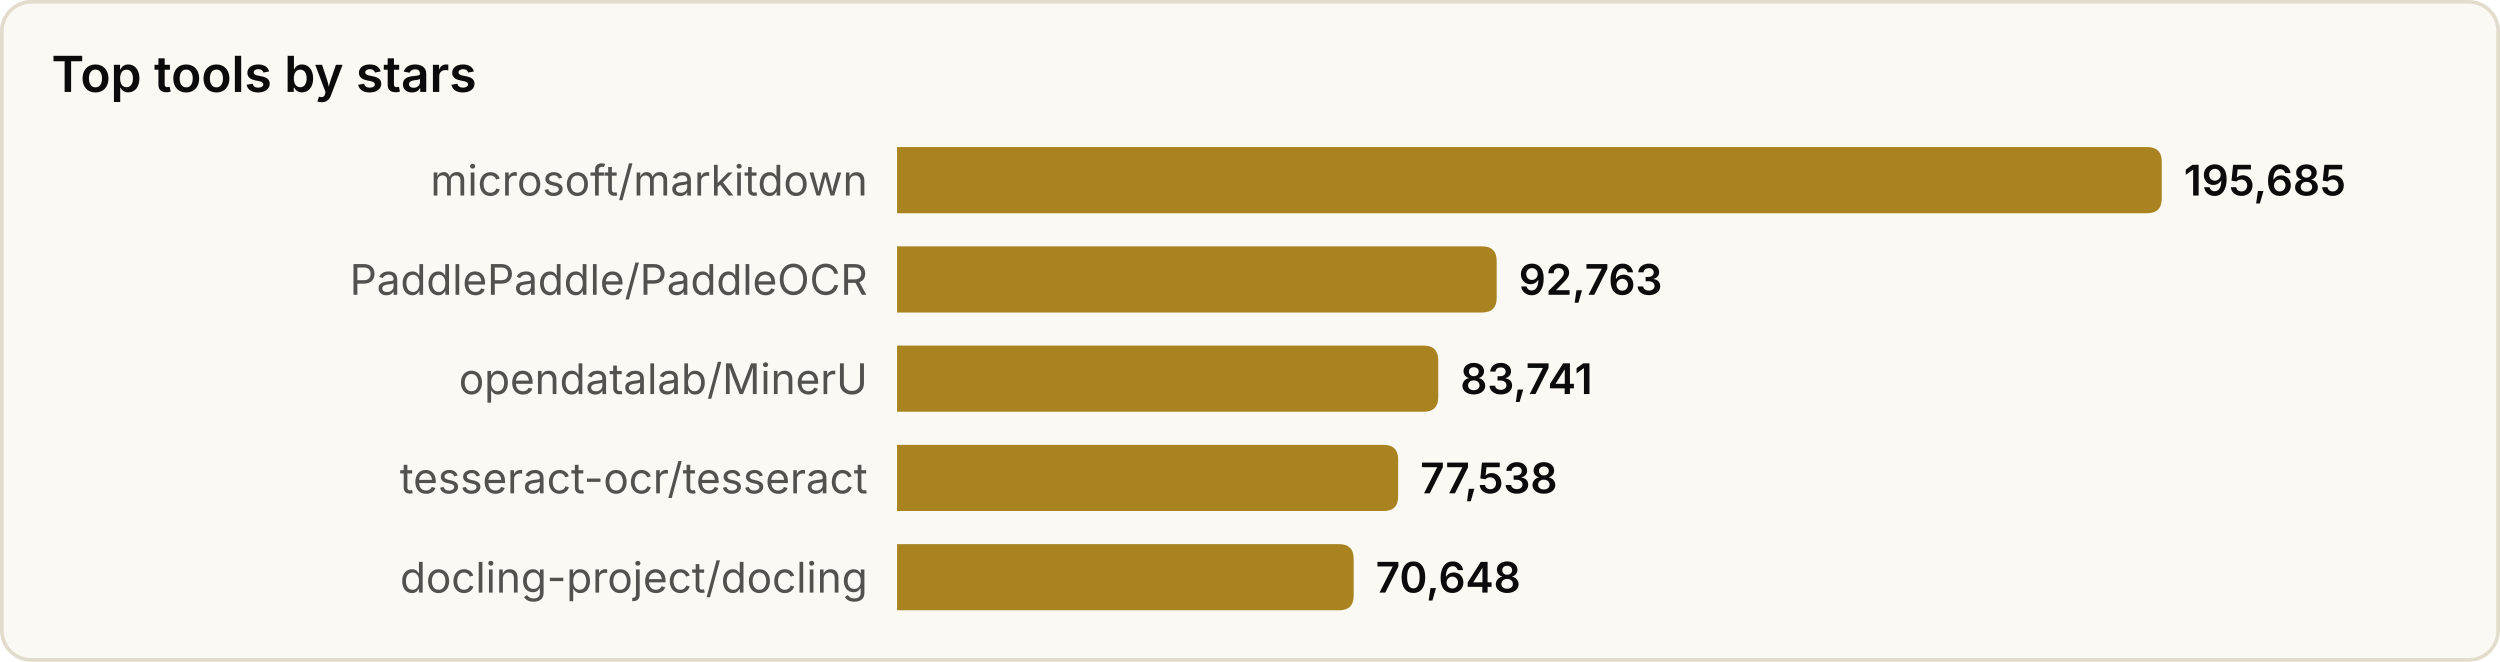
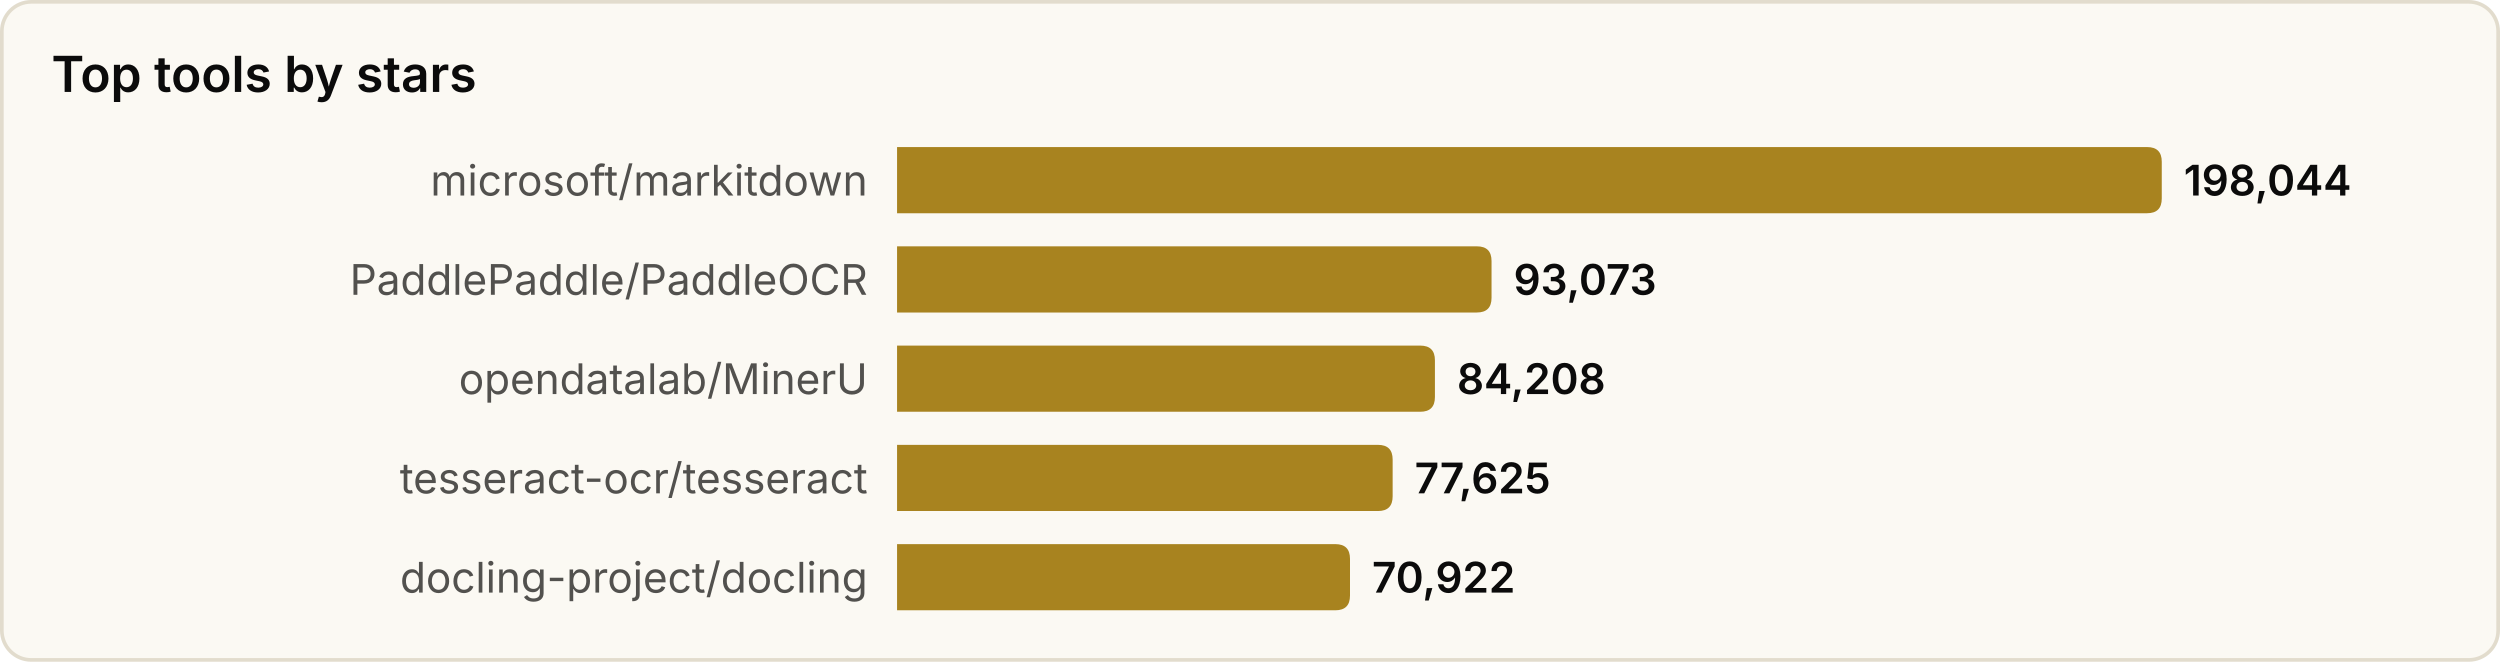
<svg xmlns="http://www.w3.org/2000/svg" width="680" height="180" viewBox="0 0 680 180" role="img" aria-label="Top tools by stars">
  <style>
text{font-family:system-ui,-apple-system,'Segoe UI',sans-serif}
.srf{fill:#fbf9f3;stroke:#e2dccd}.ttl{fill:#0b0b0b;font-size:13.5px;font-weight:600}
.lbl{fill:#52514e;font-size:11.5px}.val{fill:#0b0b0b;font-size:11.5px;font-weight:600}
.bar{fill:#a8831f}
@media(prefers-color-scheme:dark){
.srf{fill:#131826;stroke:#2a3145}.ttl{fill:#f2eee4}
.lbl{fill:#a9a69c}.val{fill:#f2eee4}.bar{fill:#d9b04a}
}
</style>
  <rect x="0.5" y="0.5" width="679" height="179" rx="8" class="srf" />
  <text x="14" y="25" class="ttl">Top tools by stars</text>
  <text x="236" y="49.0" class="lbl" text-anchor="end" dominant-baseline="central">microsoft/markitdown</text>
  <path d="M244,40 h340.0 q4,0 4,4 v10 q0,4 -4,4 h-340.0 z" class="bar" />
-   <text x="594.0" y="49.0" class="val" dominant-baseline="central">195,685</text>
+   <text x="594.0" y="49.0" class="val" dominant-baseline="central">198,044</text>
  <text x="236" y="76.0" class="lbl" text-anchor="end" dominant-baseline="central">PaddlePaddle/PaddleOCR</text>
-   <path d="M244,67 h159.1 q4,0 4,4 v10 q0,4 -4,4 h-159.1 z" class="bar" />
-   <text x="413.1" y="76.0" class="val" dominant-baseline="central">92,763</text>
+   <path d="M244,67 h157.7 q4,0 4,4 v10 q0,4 -4,4 h-157.7 z" class="bar" />
+   <text x="411.7" y="76.0" class="val" dominant-baseline="central">93,073</text>
  <text x="236" y="103.0" class="lbl" text-anchor="end" dominant-baseline="central">opendatalab/MinerU</text>
-   <path d="M244,94 h143.2 q4,0 4,4 v10 q0,4 -4,4 h-143.2 z" class="bar" />
-   <text x="397.2" y="103.0" class="val" dominant-baseline="central">83,741</text>
+   <path d="M244,94 h142.3 q4,0 4,4 v10 q0,4 -4,4 h-142.3 z" class="bar" />
+   <text x="396.3" y="103.0" class="val" dominant-baseline="central">84,208</text>
  <text x="236" y="130.0" class="lbl" text-anchor="end" dominant-baseline="central">tesseract-ocr/tesseract</text>
-   <path d="M244,121 h132.3 q4,0 4,4 v10 q0,4 -4,4 h-132.3 z" class="bar" />
-   <text x="386.3" y="130.0" class="val" dominant-baseline="central">77,538</text>
+   <path d="M244,121 h130.8 q4,0 4,4 v10 q0,4 -4,4 h-130.8 z" class="bar" />
+   <text x="384.8" y="130.0" class="val" dominant-baseline="central">77,625</text>
  <text x="236" y="157.0" class="lbl" text-anchor="end" dominant-baseline="central">docling-project/docling</text>
-   <path d="M244,148 h120.2 q4,0 4,4 v10 q0,4 -4,4 h-120.2 z" class="bar" />
-   <text x="374.2" y="157.0" class="val" dominant-baseline="central">70,648</text>
+   <path d="M244,148 h119.2 q4,0 4,4 v10 q0,4 -4,4 h-119.2 z" class="bar" />
+   <text x="373.2" y="157.0" class="val" dominant-baseline="central">70,922</text>
</svg>
